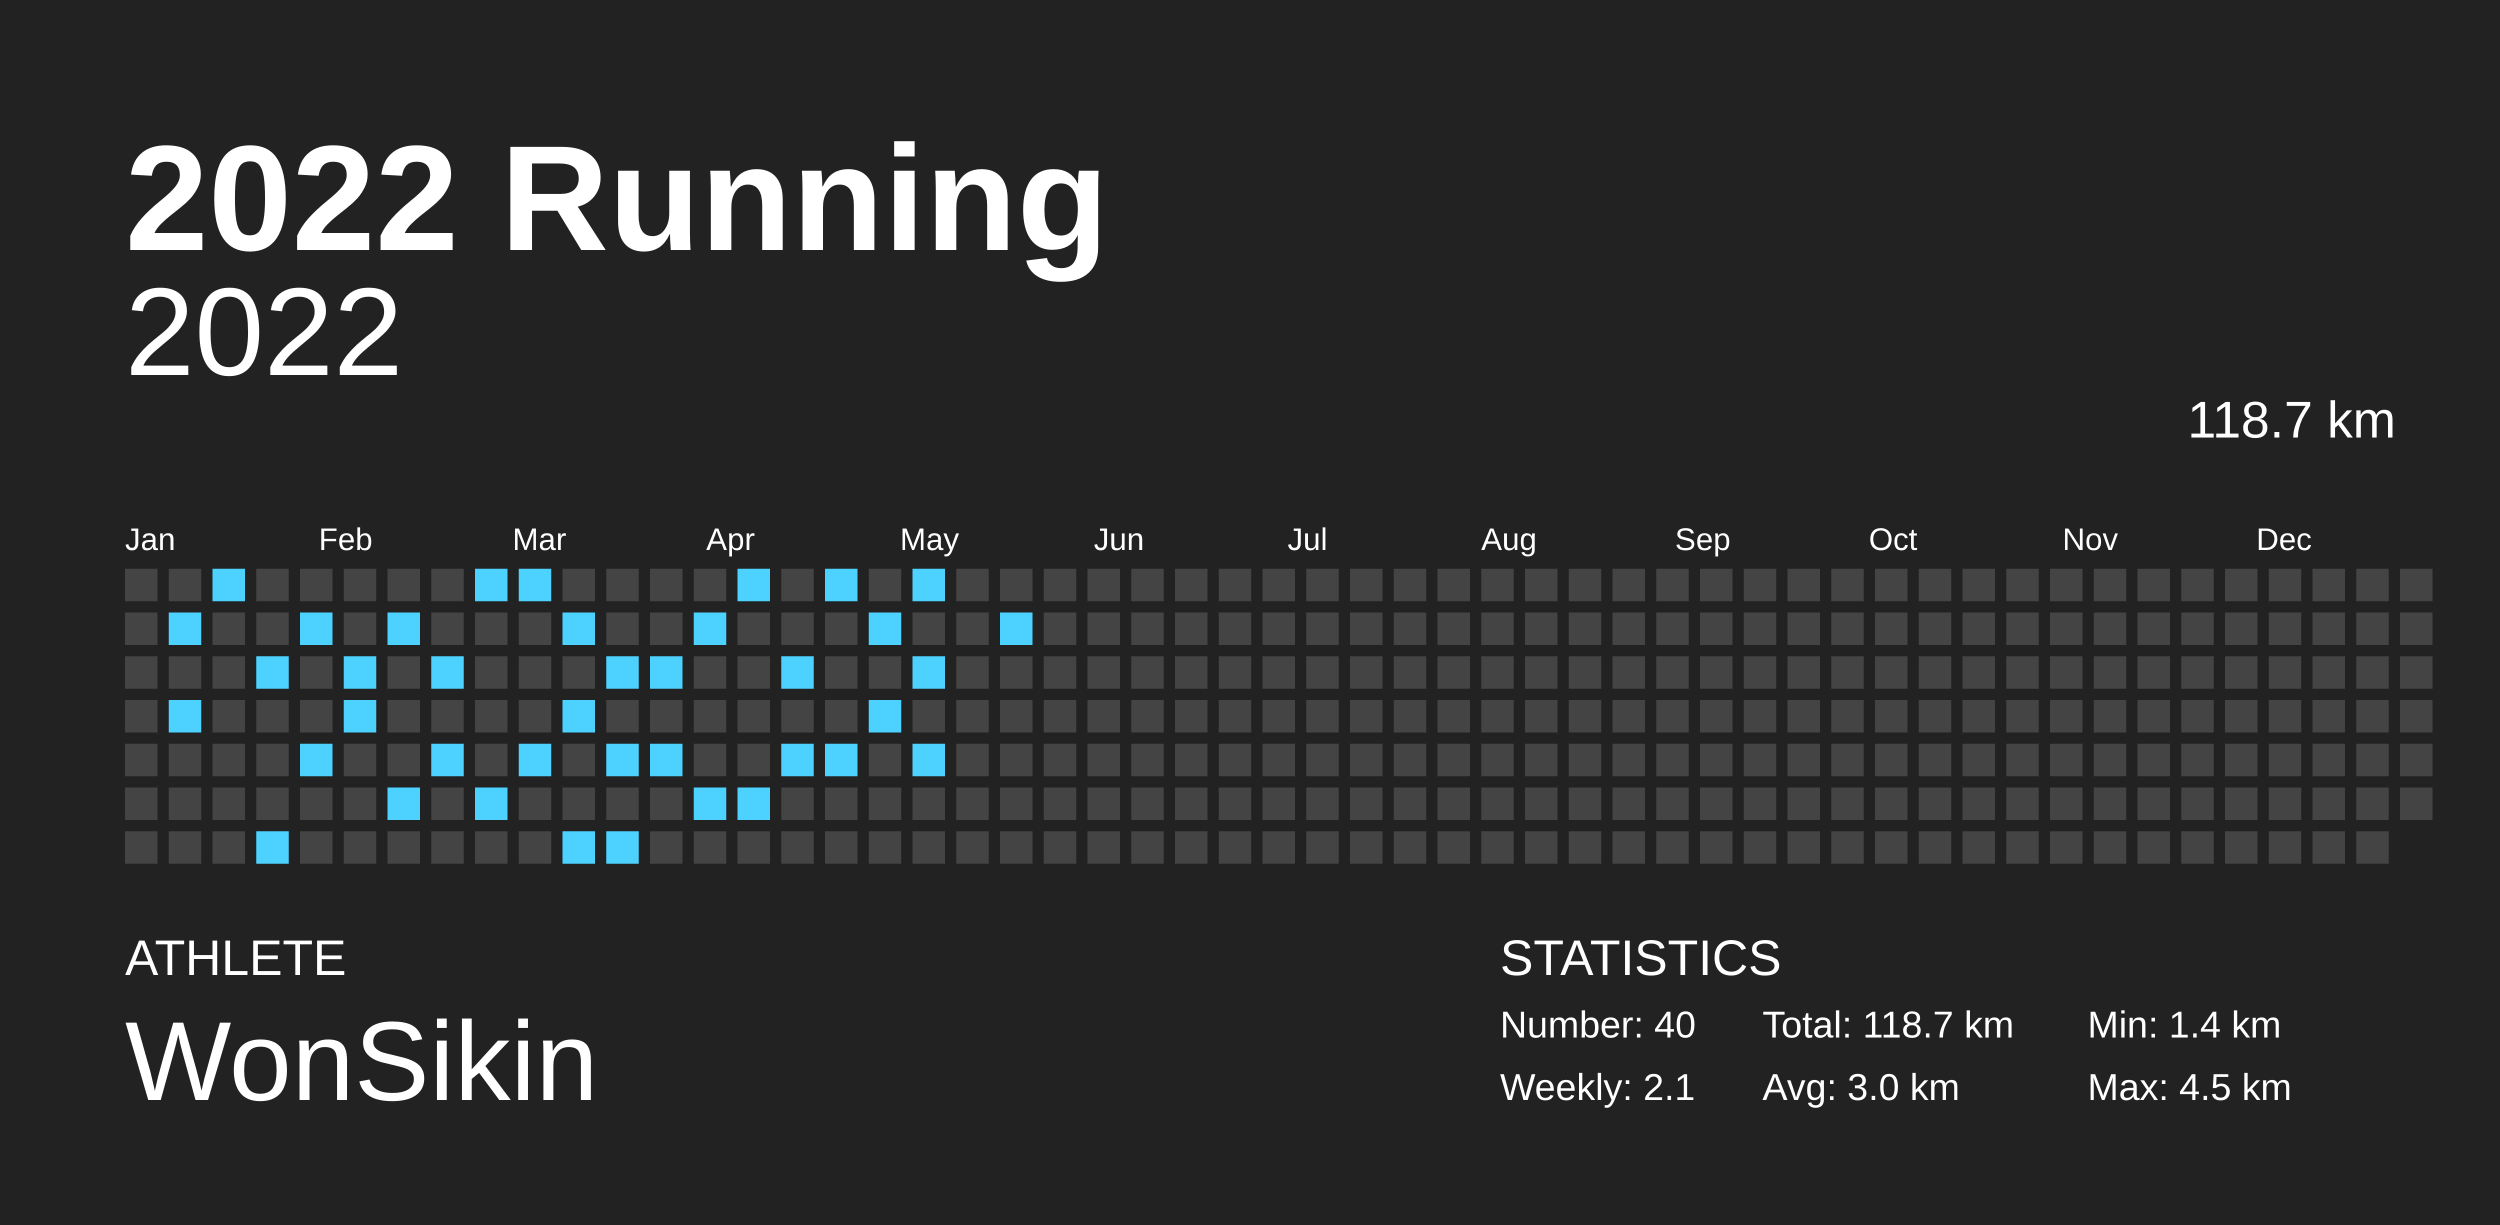
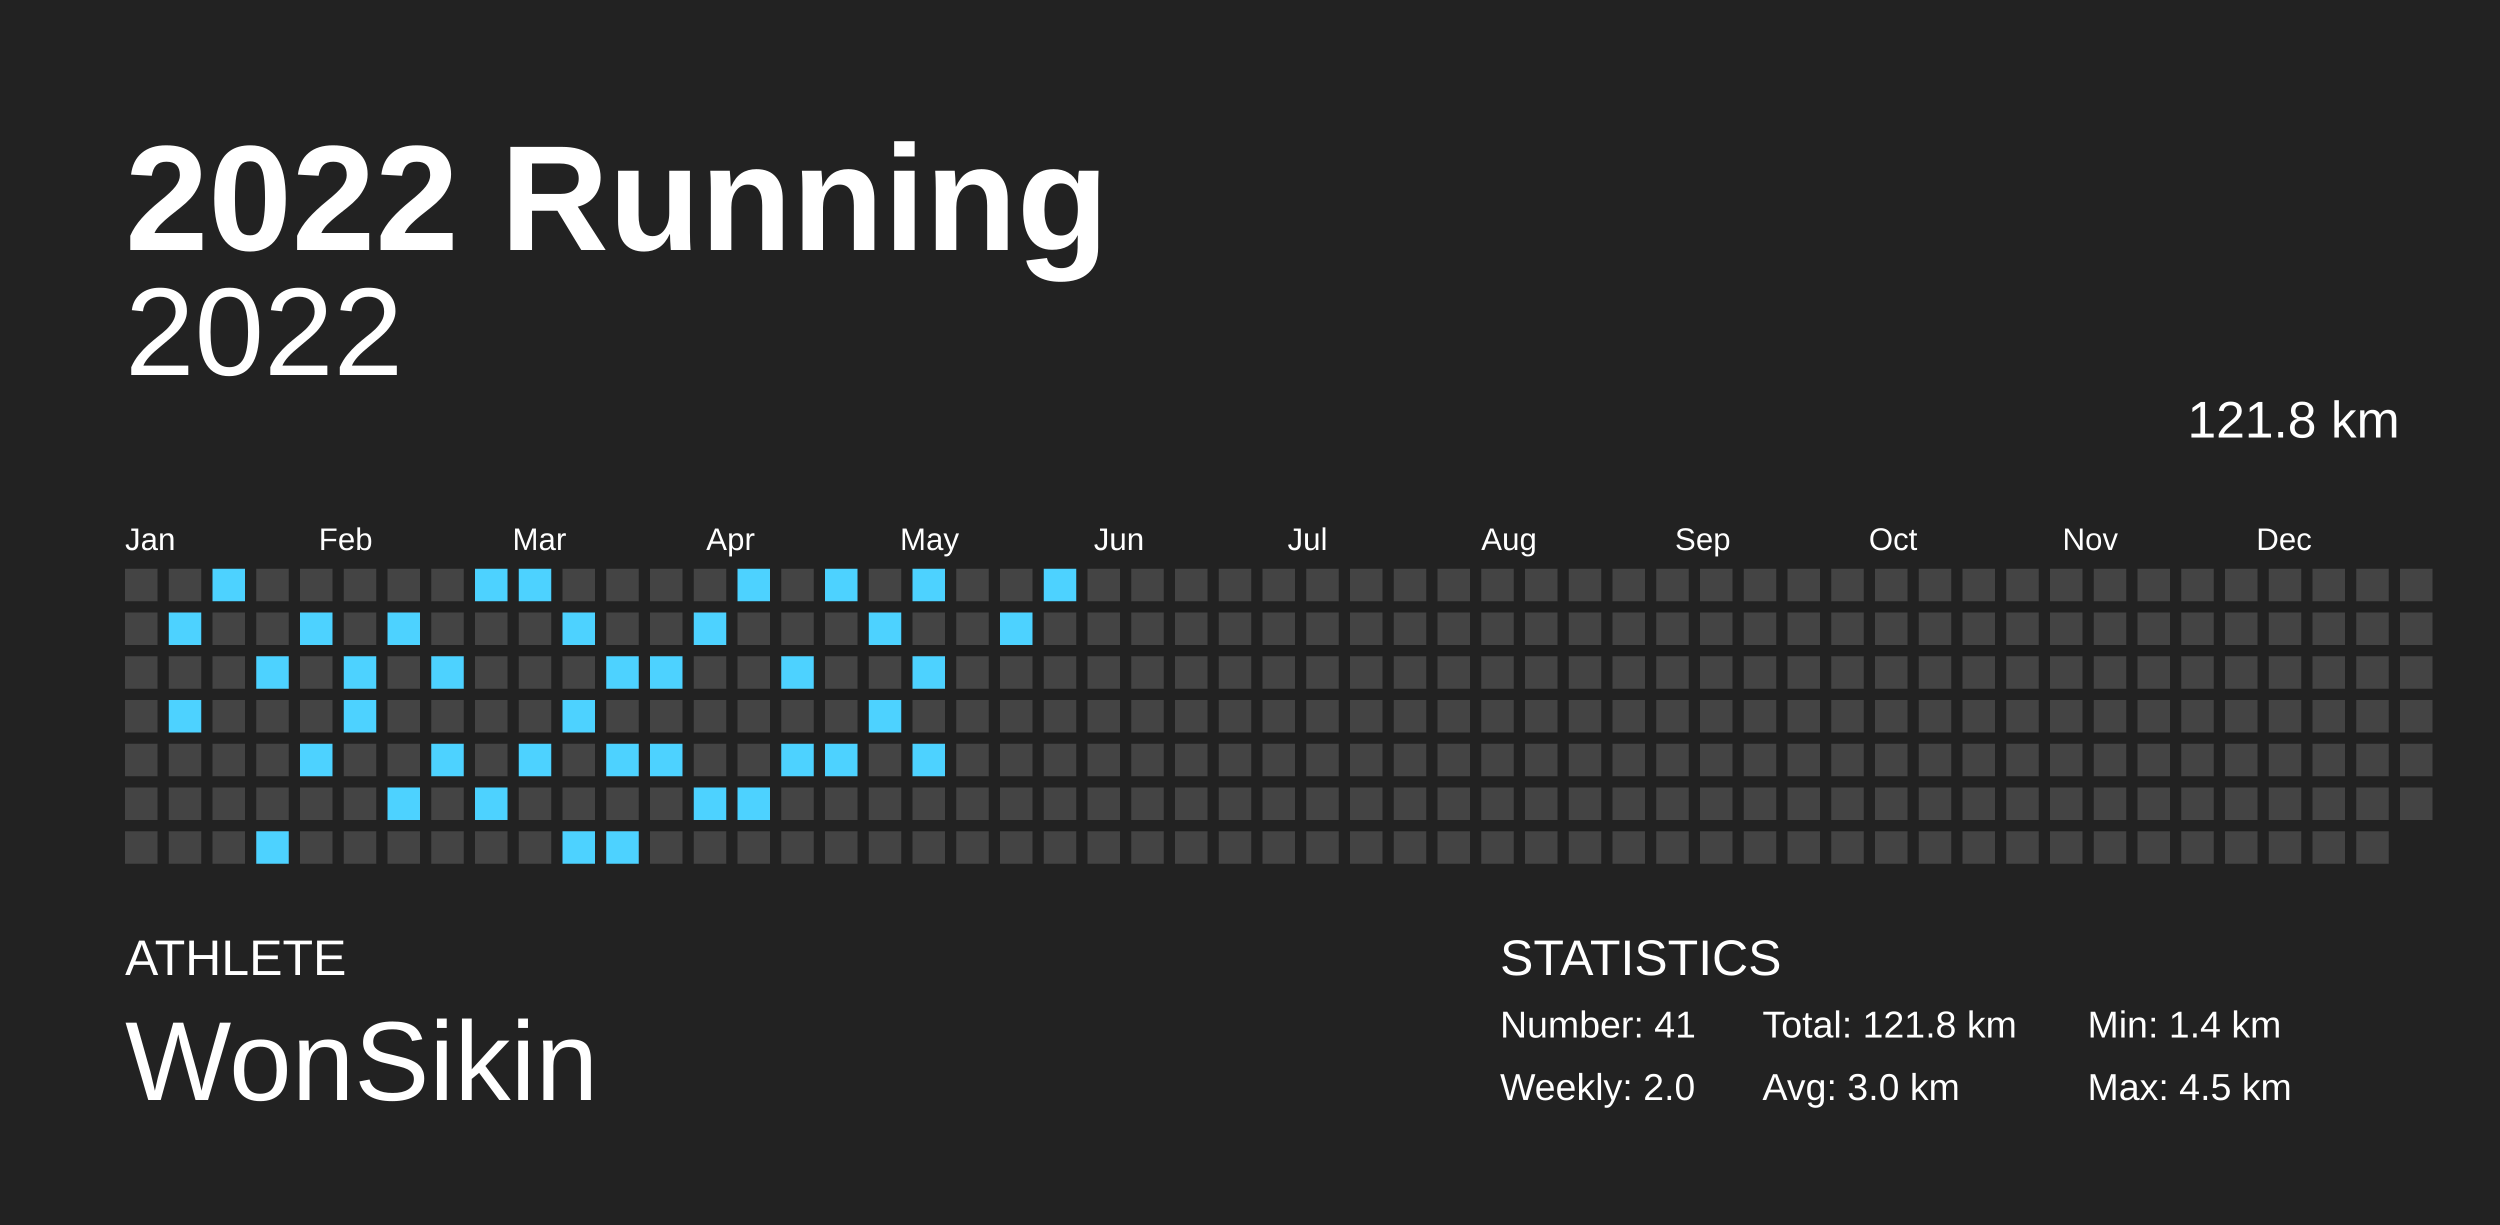
<svg xmlns="http://www.w3.org/2000/svg" baseProfile="full" height="98mm" version="1.1" viewBox="0,0,200,98" width="200mm">
  <defs />
  <rect fill="#222222" height="98" width="200" x="0" y="0" />
  <text fill="#FFFFFF" style="font-size:12px; font-family:Arial; font-weight:bold;" x="10" y="20">2022 Running</text>
  <text fill="#FFFFFF" style="font-size:4px; font-family:Arial" x="10" y="78">ATHLETE</text>
  <text fill="#FFFFFF" style="font-size:9px; font-family:Arial" x="10" y="88">WonSikin</text>
  <text fill="#FFFFFF" style="font-size:4px; font-family:Arial" x="120" y="78">STATISTICS</text>
-   <text fill="#FFFFFF" style="font-size:3px; font-family:Arial" x="120" y="83">Number: 40</text>
-   <text fill="#FFFFFF" style="font-size:3px; font-family:Arial" x="120" y="88">Weekly: 2.1</text>
-   <text fill="#FFFFFF" style="font-size:3px; font-family:Arial" x="141" y="83">Total: 118.7 km</text>
+   <text fill="#FFFFFF" style="font-size:3px; font-family:Arial" x="120" y="83">Number: 41</text>
+   <text fill="#FFFFFF" style="font-size:3px; font-family:Arial" x="120" y="88">Weekly: 2.0</text>
+   <text fill="#FFFFFF" style="font-size:3px; font-family:Arial" x="141" y="83">Total: 121.8 km</text>
  <text fill="#FFFFFF" style="font-size:3px; font-family:Arial" x="141" y="88">Avg: 3.0 km</text>
  <text fill="#FFFFFF" style="font-size:3px; font-family:Arial" x="167" y="83">Min: 1.4 km</text>
  <text fill="#FFFFFF" style="font-size:3px; font-family:Arial" x="167" y="88">Max: 4.5 km</text>
  <text alignment-baseline="hanging" fill="#FFFFFF" style="font-size:10.0px; font-family:Arial;" x="10" y="30">2022</text>
-   <text alignment-baseline="hanging" fill="#FFFFFF" style="font-size:4.125px; font-family:Arial;" x="175" y="35">118.7 km</text>
+   <text alignment-baseline="hanging" fill="#FFFFFF" style="font-size:4.125px; font-family:Arial;" x="175" y="35">121.8 km</text>
  <text fill="#FFFFFF" style="font-size:2.5px; font-family:Arial" x="10.0" y="44">Jan</text>
  <text fill="#FFFFFF" style="font-size:2.5px; font-family:Arial" x="25.5" y="44">Feb</text>
  <text fill="#FFFFFF" style="font-size:2.5px; font-family:Arial" x="41.0" y="44">Mar</text>
  <text fill="#FFFFFF" style="font-size:2.5px; font-family:Arial" x="56.5" y="44">Apr</text>
  <text fill="#FFFFFF" style="font-size:2.5px; font-family:Arial" x="72.0" y="44">May</text>
  <text fill="#FFFFFF" style="font-size:2.5px; font-family:Arial" x="87.5" y="44">Jun</text>
  <text fill="#FFFFFF" style="font-size:2.5px; font-family:Arial" x="103.0" y="44">Jul</text>
  <text fill="#FFFFFF" style="font-size:2.5px; font-family:Arial" x="118.5" y="44">Aug</text>
  <text fill="#FFFFFF" style="font-size:2.5px; font-family:Arial" x="134.0" y="44">Sep</text>
  <text fill="#FFFFFF" style="font-size:2.5px; font-family:Arial" x="149.5" y="44">Oct</text>
  <text fill="#FFFFFF" style="font-size:2.5px; font-family:Arial" x="165.0" y="44">Nov</text>
  <text fill="#FFFFFF" style="font-size:2.5px; font-family:Arial" x="180.5" y="44">Dec</text>
  <rect fill="#444444" height="2.6" width="2.6" x="10.0" y="45.5" />
  <rect fill="#444444" height="2.6" width="2.6" x="10.0" y="49.0" />
  <rect fill="#444444" height="2.6" width="2.6" x="10.0" y="52.5" />
  <rect fill="#444444" height="2.6" width="2.6" x="10.0" y="56.0" />
  <rect fill="#444444" height="2.6" width="2.6" x="10.0" y="59.5" />
  <rect fill="#444444" height="2.6" width="2.6" x="10.0" y="63.0" />
  <rect fill="#444444" height="2.6" width="2.6" x="10.0" y="66.5" />
  <rect fill="#444444" height="2.6" width="2.6" x="13.5" y="45.5" />
  <rect fill="#4dd2ff" height="2.6" width="2.6" x="13.5" y="49.0" />
  <rect fill="#444444" height="2.6" width="2.6" x="13.5" y="52.5" />
  <rect fill="#4dd2ff" height="2.6" width="2.6" x="13.5" y="56.0" />
  <rect fill="#444444" height="2.6" width="2.6" x="13.5" y="59.5" />
  <rect fill="#444444" height="2.6" width="2.6" x="13.5" y="63.0" />
  <rect fill="#444444" height="2.6" width="2.6" x="13.5" y="66.5" />
  <rect fill="#4dd2ff" height="2.6" width="2.6" x="17.0" y="45.5" />
  <rect fill="#444444" height="2.6" width="2.6" x="17.0" y="49.0" />
  <rect fill="#444444" height="2.6" width="2.6" x="17.0" y="52.5" />
  <rect fill="#444444" height="2.6" width="2.6" x="17.0" y="56.0" />
  <rect fill="#444444" height="2.6" width="2.6" x="17.0" y="59.5" />
  <rect fill="#444444" height="2.6" width="2.6" x="17.0" y="63.0" />
  <rect fill="#444444" height="2.6" width="2.6" x="17.0" y="66.5" />
  <rect fill="#444444" height="2.6" width="2.6" x="20.5" y="45.5" />
  <rect fill="#444444" height="2.6" width="2.6" x="20.5" y="49.0" />
  <rect fill="#4dd2ff" height="2.6" width="2.6" x="20.5" y="52.5" />
  <rect fill="#444444" height="2.6" width="2.6" x="20.5" y="56.0" />
  <rect fill="#444444" height="2.6" width="2.6" x="20.5" y="59.5" />
  <rect fill="#444444" height="2.6" width="2.6" x="20.5" y="63.0" />
  <rect fill="#4dd2ff" height="2.6" width="2.6" x="20.5" y="66.5" />
  <rect fill="#444444" height="2.6" width="2.6" x="24.0" y="45.5" />
  <rect fill="#4dd2ff" height="2.6" width="2.6" x="24.0" y="49.0" />
  <rect fill="#444444" height="2.6" width="2.6" x="24.0" y="52.5" />
  <rect fill="#444444" height="2.6" width="2.6" x="24.0" y="56.0" />
  <rect fill="#4dd2ff" height="2.6" width="2.6" x="24.0" y="59.5" />
  <rect fill="#444444" height="2.6" width="2.6" x="24.0" y="63.0" />
  <rect fill="#444444" height="2.6" width="2.6" x="24.0" y="66.5" />
  <rect fill="#444444" height="2.6" width="2.6" x="27.5" y="45.5" />
  <rect fill="#444444" height="2.6" width="2.6" x="27.5" y="49.0" />
  <rect fill="#4dd2ff" height="2.6" width="2.6" x="27.5" y="52.5" />
  <rect fill="#4dd2ff" height="2.6" width="2.6" x="27.5" y="56.0" />
  <rect fill="#444444" height="2.6" width="2.6" x="27.5" y="59.5" />
  <rect fill="#444444" height="2.6" width="2.6" x="27.5" y="63.0" />
  <rect fill="#444444" height="2.6" width="2.6" x="27.5" y="66.5" />
  <rect fill="#444444" height="2.6" width="2.6" x="31.0" y="45.5" />
  <rect fill="#4dd2ff" height="2.6" width="2.6" x="31.0" y="49.0" />
  <rect fill="#444444" height="2.6" width="2.6" x="31.0" y="52.5" />
  <rect fill="#444444" height="2.6" width="2.6" x="31.0" y="56.0" />
  <rect fill="#444444" height="2.6" width="2.6" x="31.0" y="59.5" />
  <rect fill="#4dd2ff" height="2.6" width="2.6" x="31.0" y="63.0" />
  <rect fill="#444444" height="2.6" width="2.6" x="31.0" y="66.5" />
  <rect fill="#444444" height="2.6" width="2.6" x="34.5" y="45.5" />
  <rect fill="#444444" height="2.6" width="2.6" x="34.5" y="49.0" />
  <rect fill="#4dd2ff" height="2.6" width="2.6" x="34.5" y="52.5" />
  <rect fill="#444444" height="2.6" width="2.6" x="34.5" y="56.0" />
  <rect fill="#4dd2ff" height="2.6" width="2.6" x="34.5" y="59.5" />
  <rect fill="#444444" height="2.6" width="2.6" x="34.5" y="63.0" />
  <rect fill="#444444" height="2.6" width="2.6" x="34.5" y="66.5" />
  <rect fill="#4dd2ff" height="2.6" width="2.6" x="38.0" y="45.5" />
  <rect fill="#444444" height="2.6" width="2.6" x="38.0" y="49.0" />
  <rect fill="#444444" height="2.6" width="2.6" x="38.0" y="52.5" />
  <rect fill="#444444" height="2.6" width="2.6" x="38.0" y="56.0" />
  <rect fill="#444444" height="2.6" width="2.6" x="38.0" y="59.5" />
  <rect fill="#4dd2ff" height="2.6" width="2.6" x="38.0" y="63.0" />
  <rect fill="#444444" height="2.6" width="2.6" x="38.0" y="66.5" />
  <rect fill="#4dd2ff" height="2.6" width="2.6" x="41.5" y="45.5" />
  <rect fill="#444444" height="2.6" width="2.6" x="41.5" y="49.0" />
  <rect fill="#444444" height="2.6" width="2.6" x="41.5" y="52.5" />
  <rect fill="#444444" height="2.6" width="2.6" x="41.5" y="56.0" />
  <rect fill="#4dd2ff" height="2.6" width="2.6" x="41.5" y="59.5" />
  <rect fill="#444444" height="2.6" width="2.6" x="41.5" y="63.0" />
  <rect fill="#444444" height="2.6" width="2.6" x="41.5" y="66.5" />
  <rect fill="#444444" height="2.6" width="2.6" x="45.0" y="45.5" />
  <rect fill="#4dd2ff" height="2.6" width="2.6" x="45.0" y="49.0" />
  <rect fill="#444444" height="2.6" width="2.6" x="45.0" y="52.5" />
  <rect fill="#4dd2ff" height="2.6" width="2.6" x="45.0" y="56.0" />
  <rect fill="#444444" height="2.6" width="2.6" x="45.0" y="59.5" />
  <rect fill="#444444" height="2.6" width="2.6" x="45.0" y="63.0" />
  <rect fill="#4dd2ff" height="2.6" width="2.6" x="45.0" y="66.5" />
  <rect fill="#444444" height="2.6" width="2.6" x="48.5" y="45.5" />
  <rect fill="#444444" height="2.6" width="2.6" x="48.5" y="49.0" />
  <rect fill="#4dd2ff" height="2.6" width="2.6" x="48.5" y="52.5" />
  <rect fill="#444444" height="2.6" width="2.6" x="48.5" y="56.0" />
  <rect fill="#4dd2ff" height="2.6" width="2.6" x="48.5" y="59.5" />
  <rect fill="#444444" height="2.6" width="2.6" x="48.5" y="63.0" />
  <rect fill="#4dd2ff" height="2.6" width="2.6" x="48.5" y="66.5" />
  <rect fill="#444444" height="2.6" width="2.6" x="52.0" y="45.5" />
  <rect fill="#444444" height="2.6" width="2.6" x="52.0" y="49.0" />
  <rect fill="#4dd2ff" height="2.6" width="2.6" x="52.0" y="52.5" />
  <rect fill="#444444" height="2.6" width="2.6" x="52.0" y="56.0" />
  <rect fill="#4dd2ff" height="2.6" width="2.6" x="52.0" y="59.5" />
  <rect fill="#444444" height="2.6" width="2.6" x="52.0" y="63.0" />
  <rect fill="#444444" height="2.6" width="2.6" x="52.0" y="66.5" />
  <rect fill="#444444" height="2.6" width="2.6" x="55.5" y="45.5" />
  <rect fill="#4dd2ff" height="2.6" width="2.6" x="55.5" y="49.0" />
  <rect fill="#444444" height="2.6" width="2.6" x="55.5" y="52.5" />
  <rect fill="#444444" height="2.6" width="2.6" x="55.5" y="56.0" />
  <rect fill="#444444" height="2.6" width="2.6" x="55.5" y="59.5" />
  <rect fill="#4dd2ff" height="2.6" width="2.6" x="55.5" y="63.0" />
  <rect fill="#444444" height="2.6" width="2.6" x="55.5" y="66.5" />
  <rect fill="#4dd2ff" height="2.6" width="2.6" x="59.0" y="45.5" />
  <rect fill="#444444" height="2.6" width="2.6" x="59.0" y="49.0" />
  <rect fill="#444444" height="2.6" width="2.6" x="59.0" y="52.5" />
  <rect fill="#444444" height="2.6" width="2.6" x="59.0" y="56.0" />
  <rect fill="#444444" height="2.6" width="2.6" x="59.0" y="59.5" />
  <rect fill="#4dd2ff" height="2.6" width="2.6" x="59.0" y="63.0" />
  <rect fill="#444444" height="2.6" width="2.6" x="59.0" y="66.5" />
  <rect fill="#444444" height="2.6" width="2.6" x="62.5" y="45.5" />
  <rect fill="#444444" height="2.6" width="2.6" x="62.5" y="49.0" />
  <rect fill="#4dd2ff" height="2.6" width="2.6" x="62.5" y="52.5" />
  <rect fill="#444444" height="2.6" width="2.6" x="62.5" y="56.0" />
  <rect fill="#4dd2ff" height="2.6" width="2.6" x="62.5" y="59.5" />
  <rect fill="#444444" height="2.6" width="2.6" x="62.5" y="63.0" />
  <rect fill="#444444" height="2.6" width="2.6" x="62.5" y="66.5" />
  <rect fill="#4dd2ff" height="2.6" width="2.6" x="66.0" y="45.5" />
  <rect fill="#444444" height="2.6" width="2.6" x="66.0" y="49.0" />
  <rect fill="#444444" height="2.6" width="2.6" x="66.0" y="52.5" />
  <rect fill="#444444" height="2.6" width="2.6" x="66.0" y="56.0" />
  <rect fill="#4dd2ff" height="2.6" width="2.6" x="66.0" y="59.5" />
  <rect fill="#444444" height="2.6" width="2.6" x="66.0" y="63.0" />
  <rect fill="#444444" height="2.6" width="2.6" x="66.0" y="66.5" />
  <rect fill="#444444" height="2.6" width="2.6" x="69.5" y="45.5" />
  <rect fill="#4dd2ff" height="2.6" width="2.6" x="69.5" y="49.0" />
  <rect fill="#444444" height="2.6" width="2.6" x="69.5" y="52.5" />
  <rect fill="#4dd2ff" height="2.6" width="2.6" x="69.5" y="56.0" />
  <rect fill="#444444" height="2.6" width="2.6" x="69.5" y="59.5" />
  <rect fill="#444444" height="2.6" width="2.6" x="69.5" y="63.0" />
  <rect fill="#444444" height="2.6" width="2.6" x="69.5" y="66.5" />
  <rect fill="#4dd2ff" height="2.6" width="2.6" x="73.0" y="45.5" />
  <rect fill="#444444" height="2.6" width="2.6" x="73.0" y="49.0" />
  <rect fill="#4dd2ff" height="2.6" width="2.6" x="73.0" y="52.5" />
  <rect fill="#444444" height="2.6" width="2.6" x="73.0" y="56.0" />
  <rect fill="#4dd2ff" height="2.6" width="2.6" x="73.0" y="59.5" />
  <rect fill="#444444" height="2.6" width="2.6" x="73.0" y="63.0" />
  <rect fill="#444444" height="2.6" width="2.6" x="73.0" y="66.5" />
  <rect fill="#444444" height="2.6" width="2.6" x="76.5" y="45.5" />
  <rect fill="#444444" height="2.6" width="2.6" x="76.5" y="49.0" />
  <rect fill="#444444" height="2.6" width="2.6" x="76.5" y="52.5" />
  <rect fill="#444444" height="2.6" width="2.6" x="76.5" y="56.0" />
  <rect fill="#444444" height="2.6" width="2.6" x="76.5" y="59.5" />
  <rect fill="#444444" height="2.6" width="2.6" x="76.5" y="63.0" />
  <rect fill="#444444" height="2.6" width="2.6" x="76.5" y="66.5" />
  <rect fill="#444444" height="2.6" width="2.6" x="80.0" y="45.5" />
  <rect fill="#4dd2ff" height="2.6" width="2.6" x="80.0" y="49.0" />
  <rect fill="#444444" height="2.6" width="2.6" x="80.0" y="52.5" />
  <rect fill="#444444" height="2.6" width="2.6" x="80.0" y="56.0" />
  <rect fill="#444444" height="2.6" width="2.6" x="80.0" y="59.5" />
  <rect fill="#444444" height="2.6" width="2.6" x="80.0" y="63.0" />
  <rect fill="#444444" height="2.6" width="2.6" x="80.0" y="66.5" />
-   <rect fill="#444444" height="2.6" width="2.6" x="83.5" y="45.5" />
+   <rect fill="#4dd2ff" height="2.6" width="2.6" x="83.5" y="45.5" />
  <rect fill="#444444" height="2.6" width="2.6" x="83.5" y="49.0" />
  <rect fill="#444444" height="2.6" width="2.6" x="83.5" y="52.5" />
  <rect fill="#444444" height="2.6" width="2.6" x="83.5" y="56.0" />
  <rect fill="#444444" height="2.6" width="2.6" x="83.5" y="59.5" />
  <rect fill="#444444" height="2.6" width="2.6" x="83.5" y="63.0" />
  <rect fill="#444444" height="2.6" width="2.6" x="83.5" y="66.5" />
  <rect fill="#444444" height="2.6" width="2.6" x="87.0" y="45.5" />
  <rect fill="#444444" height="2.6" width="2.6" x="87.0" y="49.0" />
  <rect fill="#444444" height="2.6" width="2.6" x="87.0" y="52.5" />
  <rect fill="#444444" height="2.6" width="2.6" x="87.0" y="56.0" />
  <rect fill="#444444" height="2.6" width="2.6" x="87.0" y="59.5" />
  <rect fill="#444444" height="2.6" width="2.6" x="87.0" y="63.0" />
  <rect fill="#444444" height="2.6" width="2.6" x="87.0" y="66.5" />
  <rect fill="#444444" height="2.6" width="2.6" x="90.5" y="45.5" />
  <rect fill="#444444" height="2.6" width="2.6" x="90.5" y="49.0" />
  <rect fill="#444444" height="2.6" width="2.6" x="90.5" y="52.5" />
  <rect fill="#444444" height="2.6" width="2.6" x="90.5" y="56.0" />
  <rect fill="#444444" height="2.6" width="2.6" x="90.5" y="59.5" />
  <rect fill="#444444" height="2.6" width="2.6" x="90.5" y="63.0" />
  <rect fill="#444444" height="2.6" width="2.6" x="90.5" y="66.5" />
  <rect fill="#444444" height="2.6" width="2.6" x="94.0" y="45.5" />
  <rect fill="#444444" height="2.6" width="2.6" x="94.0" y="49.0" />
  <rect fill="#444444" height="2.6" width="2.6" x="94.0" y="52.5" />
  <rect fill="#444444" height="2.6" width="2.6" x="94.0" y="56.0" />
  <rect fill="#444444" height="2.6" width="2.6" x="94.0" y="59.5" />
  <rect fill="#444444" height="2.6" width="2.6" x="94.0" y="63.0" />
  <rect fill="#444444" height="2.6" width="2.6" x="94.0" y="66.5" />
  <rect fill="#444444" height="2.6" width="2.6" x="97.5" y="45.5" />
  <rect fill="#444444" height="2.6" width="2.6" x="97.5" y="49.0" />
  <rect fill="#444444" height="2.6" width="2.6" x="97.5" y="52.5" />
  <rect fill="#444444" height="2.6" width="2.6" x="97.5" y="56.0" />
  <rect fill="#444444" height="2.6" width="2.6" x="97.5" y="59.5" />
  <rect fill="#444444" height="2.6" width="2.6" x="97.5" y="63.0" />
  <rect fill="#444444" height="2.6" width="2.6" x="97.5" y="66.5" />
  <rect fill="#444444" height="2.6" width="2.6" x="101.0" y="45.5" />
  <rect fill="#444444" height="2.6" width="2.6" x="101.0" y="49.0" />
  <rect fill="#444444" height="2.6" width="2.6" x="101.0" y="52.5" />
  <rect fill="#444444" height="2.6" width="2.6" x="101.0" y="56.0" />
  <rect fill="#444444" height="2.6" width="2.6" x="101.0" y="59.5" />
  <rect fill="#444444" height="2.6" width="2.6" x="101.0" y="63.0" />
  <rect fill="#444444" height="2.6" width="2.6" x="101.0" y="66.5" />
  <rect fill="#444444" height="2.6" width="2.6" x="104.5" y="45.5" />
  <rect fill="#444444" height="2.6" width="2.6" x="104.5" y="49.0" />
  <rect fill="#444444" height="2.6" width="2.6" x="104.5" y="52.5" />
  <rect fill="#444444" height="2.6" width="2.6" x="104.5" y="56.0" />
  <rect fill="#444444" height="2.6" width="2.6" x="104.5" y="59.5" />
  <rect fill="#444444" height="2.6" width="2.6" x="104.5" y="63.0" />
  <rect fill="#444444" height="2.6" width="2.6" x="104.5" y="66.5" />
  <rect fill="#444444" height="2.6" width="2.6" x="108.0" y="45.5" />
  <rect fill="#444444" height="2.6" width="2.6" x="108.0" y="49.0" />
  <rect fill="#444444" height="2.6" width="2.6" x="108.0" y="52.5" />
  <rect fill="#444444" height="2.6" width="2.6" x="108.0" y="56.0" />
  <rect fill="#444444" height="2.6" width="2.6" x="108.0" y="59.5" />
  <rect fill="#444444" height="2.6" width="2.6" x="108.0" y="63.0" />
  <rect fill="#444444" height="2.6" width="2.6" x="108.0" y="66.5" />
  <rect fill="#444444" height="2.6" width="2.6" x="111.5" y="45.5" />
  <rect fill="#444444" height="2.6" width="2.6" x="111.5" y="49.0" />
  <rect fill="#444444" height="2.6" width="2.6" x="111.5" y="52.5" />
  <rect fill="#444444" height="2.6" width="2.6" x="111.5" y="56.0" />
  <rect fill="#444444" height="2.6" width="2.6" x="111.5" y="59.5" />
  <rect fill="#444444" height="2.6" width="2.6" x="111.5" y="63.0" />
  <rect fill="#444444" height="2.6" width="2.6" x="111.5" y="66.5" />
  <rect fill="#444444" height="2.6" width="2.6" x="115.0" y="45.5" />
  <rect fill="#444444" height="2.6" width="2.6" x="115.0" y="49.0" />
  <rect fill="#444444" height="2.6" width="2.6" x="115.0" y="52.5" />
  <rect fill="#444444" height="2.6" width="2.6" x="115.0" y="56.0" />
  <rect fill="#444444" height="2.6" width="2.6" x="115.0" y="59.5" />
  <rect fill="#444444" height="2.6" width="2.6" x="115.0" y="63.0" />
  <rect fill="#444444" height="2.6" width="2.6" x="115.0" y="66.5" />
  <rect fill="#444444" height="2.6" width="2.6" x="118.5" y="45.5" />
  <rect fill="#444444" height="2.6" width="2.6" x="118.5" y="49.0" />
  <rect fill="#444444" height="2.6" width="2.6" x="118.5" y="52.5" />
  <rect fill="#444444" height="2.6" width="2.6" x="118.5" y="56.0" />
  <rect fill="#444444" height="2.6" width="2.6" x="118.5" y="59.5" />
  <rect fill="#444444" height="2.6" width="2.6" x="118.5" y="63.0" />
  <rect fill="#444444" height="2.6" width="2.6" x="118.5" y="66.5" />
  <rect fill="#444444" height="2.6" width="2.6" x="122.0" y="45.5" />
  <rect fill="#444444" height="2.6" width="2.6" x="122.0" y="49.0" />
  <rect fill="#444444" height="2.6" width="2.6" x="122.0" y="52.5" />
  <rect fill="#444444" height="2.6" width="2.6" x="122.0" y="56.0" />
  <rect fill="#444444" height="2.6" width="2.6" x="122.0" y="59.5" />
  <rect fill="#444444" height="2.6" width="2.6" x="122.0" y="63.0" />
  <rect fill="#444444" height="2.6" width="2.6" x="122.0" y="66.5" />
  <rect fill="#444444" height="2.6" width="2.6" x="125.5" y="45.5" />
  <rect fill="#444444" height="2.6" width="2.6" x="125.5" y="49.0" />
  <rect fill="#444444" height="2.6" width="2.6" x="125.5" y="52.5" />
  <rect fill="#444444" height="2.6" width="2.6" x="125.5" y="56.0" />
  <rect fill="#444444" height="2.6" width="2.6" x="125.5" y="59.5" />
  <rect fill="#444444" height="2.6" width="2.6" x="125.5" y="63.0" />
  <rect fill="#444444" height="2.6" width="2.6" x="125.5" y="66.5" />
  <rect fill="#444444" height="2.6" width="2.6" x="129.0" y="45.5" />
  <rect fill="#444444" height="2.6" width="2.6" x="129.0" y="49.0" />
  <rect fill="#444444" height="2.6" width="2.6" x="129.0" y="52.5" />
  <rect fill="#444444" height="2.6" width="2.6" x="129.0" y="56.0" />
  <rect fill="#444444" height="2.6" width="2.6" x="129.0" y="59.5" />
  <rect fill="#444444" height="2.6" width="2.6" x="129.0" y="63.0" />
  <rect fill="#444444" height="2.6" width="2.6" x="129.0" y="66.5" />
  <rect fill="#444444" height="2.6" width="2.6" x="132.5" y="45.5" />
  <rect fill="#444444" height="2.6" width="2.6" x="132.5" y="49.0" />
  <rect fill="#444444" height="2.6" width="2.6" x="132.5" y="52.5" />
  <rect fill="#444444" height="2.6" width="2.6" x="132.5" y="56.0" />
  <rect fill="#444444" height="2.6" width="2.6" x="132.5" y="59.5" />
  <rect fill="#444444" height="2.6" width="2.6" x="132.5" y="63.0" />
  <rect fill="#444444" height="2.6" width="2.6" x="132.5" y="66.5" />
  <rect fill="#444444" height="2.6" width="2.6" x="136.0" y="45.5" />
  <rect fill="#444444" height="2.6" width="2.6" x="136.0" y="49.0" />
  <rect fill="#444444" height="2.6" width="2.6" x="136.0" y="52.5" />
  <rect fill="#444444" height="2.6" width="2.6" x="136.0" y="56.0" />
  <rect fill="#444444" height="2.6" width="2.6" x="136.0" y="59.5" />
  <rect fill="#444444" height="2.6" width="2.6" x="136.0" y="63.0" />
  <rect fill="#444444" height="2.6" width="2.6" x="136.0" y="66.5" />
  <rect fill="#444444" height="2.6" width="2.6" x="139.5" y="45.5" />
  <rect fill="#444444" height="2.6" width="2.6" x="139.5" y="49.0" />
  <rect fill="#444444" height="2.6" width="2.6" x="139.5" y="52.5" />
  <rect fill="#444444" height="2.6" width="2.6" x="139.5" y="56.0" />
  <rect fill="#444444" height="2.6" width="2.6" x="139.5" y="59.5" />
  <rect fill="#444444" height="2.6" width="2.6" x="139.5" y="63.0" />
  <rect fill="#444444" height="2.6" width="2.6" x="139.5" y="66.5" />
  <rect fill="#444444" height="2.6" width="2.6" x="143.0" y="45.5" />
  <rect fill="#444444" height="2.6" width="2.6" x="143.0" y="49.0" />
  <rect fill="#444444" height="2.6" width="2.6" x="143.0" y="52.5" />
  <rect fill="#444444" height="2.6" width="2.6" x="143.0" y="56.0" />
  <rect fill="#444444" height="2.6" width="2.6" x="143.0" y="59.5" />
  <rect fill="#444444" height="2.6" width="2.6" x="143.0" y="63.0" />
  <rect fill="#444444" height="2.6" width="2.6" x="143.0" y="66.5" />
  <rect fill="#444444" height="2.6" width="2.6" x="146.5" y="45.5" />
  <rect fill="#444444" height="2.6" width="2.6" x="146.5" y="49.0" />
  <rect fill="#444444" height="2.6" width="2.6" x="146.5" y="52.5" />
  <rect fill="#444444" height="2.6" width="2.6" x="146.5" y="56.0" />
  <rect fill="#444444" height="2.6" width="2.6" x="146.5" y="59.5" />
  <rect fill="#444444" height="2.6" width="2.6" x="146.5" y="63.0" />
  <rect fill="#444444" height="2.6" width="2.6" x="146.5" y="66.5" />
  <rect fill="#444444" height="2.6" width="2.6" x="150.0" y="45.5" />
  <rect fill="#444444" height="2.6" width="2.6" x="150.0" y="49.0" />
  <rect fill="#444444" height="2.6" width="2.6" x="150.0" y="52.5" />
  <rect fill="#444444" height="2.6" width="2.6" x="150.0" y="56.0" />
  <rect fill="#444444" height="2.6" width="2.6" x="150.0" y="59.5" />
  <rect fill="#444444" height="2.6" width="2.6" x="150.0" y="63.0" />
  <rect fill="#444444" height="2.6" width="2.6" x="150.0" y="66.5" />
  <rect fill="#444444" height="2.6" width="2.6" x="153.5" y="45.5" />
  <rect fill="#444444" height="2.6" width="2.6" x="153.5" y="49.0" />
  <rect fill="#444444" height="2.6" width="2.6" x="153.5" y="52.5" />
  <rect fill="#444444" height="2.6" width="2.6" x="153.5" y="56.0" />
  <rect fill="#444444" height="2.6" width="2.6" x="153.5" y="59.5" />
  <rect fill="#444444" height="2.6" width="2.6" x="153.5" y="63.0" />
  <rect fill="#444444" height="2.6" width="2.6" x="153.5" y="66.5" />
  <rect fill="#444444" height="2.6" width="2.6" x="157.0" y="45.5" />
  <rect fill="#444444" height="2.6" width="2.6" x="157.0" y="49.0" />
  <rect fill="#444444" height="2.6" width="2.6" x="157.0" y="52.5" />
  <rect fill="#444444" height="2.6" width="2.6" x="157.0" y="56.0" />
  <rect fill="#444444" height="2.6" width="2.6" x="157.0" y="59.5" />
  <rect fill="#444444" height="2.6" width="2.6" x="157.0" y="63.0" />
  <rect fill="#444444" height="2.6" width="2.6" x="157.0" y="66.5" />
  <rect fill="#444444" height="2.6" width="2.6" x="160.5" y="45.5" />
  <rect fill="#444444" height="2.6" width="2.6" x="160.5" y="49.0" />
  <rect fill="#444444" height="2.6" width="2.6" x="160.5" y="52.5" />
  <rect fill="#444444" height="2.6" width="2.6" x="160.5" y="56.0" />
  <rect fill="#444444" height="2.6" width="2.6" x="160.5" y="59.5" />
  <rect fill="#444444" height="2.6" width="2.6" x="160.5" y="63.0" />
  <rect fill="#444444" height="2.6" width="2.6" x="160.5" y="66.5" />
  <rect fill="#444444" height="2.6" width="2.6" x="164.0" y="45.5" />
  <rect fill="#444444" height="2.6" width="2.6" x="164.0" y="49.0" />
  <rect fill="#444444" height="2.6" width="2.6" x="164.0" y="52.5" />
  <rect fill="#444444" height="2.6" width="2.6" x="164.0" y="56.0" />
  <rect fill="#444444" height="2.6" width="2.6" x="164.0" y="59.5" />
  <rect fill="#444444" height="2.6" width="2.6" x="164.0" y="63.0" />
  <rect fill="#444444" height="2.6" width="2.6" x="164.0" y="66.5" />
  <rect fill="#444444" height="2.6" width="2.6" x="167.5" y="45.5" />
  <rect fill="#444444" height="2.6" width="2.6" x="167.5" y="49.0" />
  <rect fill="#444444" height="2.6" width="2.6" x="167.5" y="52.5" />
  <rect fill="#444444" height="2.6" width="2.6" x="167.5" y="56.0" />
  <rect fill="#444444" height="2.6" width="2.6" x="167.5" y="59.5" />
  <rect fill="#444444" height="2.6" width="2.6" x="167.5" y="63.0" />
  <rect fill="#444444" height="2.6" width="2.6" x="167.5" y="66.5" />
  <rect fill="#444444" height="2.6" width="2.6" x="171.0" y="45.5" />
  <rect fill="#444444" height="2.6" width="2.6" x="171.0" y="49.0" />
  <rect fill="#444444" height="2.6" width="2.6" x="171.0" y="52.5" />
  <rect fill="#444444" height="2.6" width="2.6" x="171.0" y="56.0" />
  <rect fill="#444444" height="2.6" width="2.6" x="171.0" y="59.5" />
  <rect fill="#444444" height="2.6" width="2.6" x="171.0" y="63.0" />
  <rect fill="#444444" height="2.6" width="2.6" x="171.0" y="66.5" />
  <rect fill="#444444" height="2.6" width="2.6" x="174.5" y="45.5" />
  <rect fill="#444444" height="2.6" width="2.6" x="174.5" y="49.0" />
  <rect fill="#444444" height="2.6" width="2.6" x="174.5" y="52.5" />
  <rect fill="#444444" height="2.6" width="2.6" x="174.5" y="56.0" />
  <rect fill="#444444" height="2.6" width="2.6" x="174.5" y="59.5" />
  <rect fill="#444444" height="2.6" width="2.6" x="174.5" y="63.0" />
  <rect fill="#444444" height="2.6" width="2.6" x="174.5" y="66.5" />
  <rect fill="#444444" height="2.6" width="2.6" x="178.0" y="45.5" />
  <rect fill="#444444" height="2.6" width="2.6" x="178.0" y="49.0" />
  <rect fill="#444444" height="2.6" width="2.6" x="178.0" y="52.5" />
  <rect fill="#444444" height="2.6" width="2.6" x="178.0" y="56.0" />
  <rect fill="#444444" height="2.6" width="2.6" x="178.0" y="59.5" />
  <rect fill="#444444" height="2.6" width="2.6" x="178.0" y="63.0" />
  <rect fill="#444444" height="2.6" width="2.6" x="178.0" y="66.5" />
  <rect fill="#444444" height="2.6" width="2.6" x="181.5" y="45.5" />
  <rect fill="#444444" height="2.6" width="2.6" x="181.5" y="49.0" />
  <rect fill="#444444" height="2.6" width="2.6" x="181.5" y="52.5" />
  <rect fill="#444444" height="2.6" width="2.6" x="181.5" y="56.0" />
  <rect fill="#444444" height="2.6" width="2.6" x="181.5" y="59.5" />
  <rect fill="#444444" height="2.6" width="2.6" x="181.5" y="63.0" />
  <rect fill="#444444" height="2.6" width="2.6" x="181.5" y="66.5" />
  <rect fill="#444444" height="2.6" width="2.6" x="185.0" y="45.5" />
  <rect fill="#444444" height="2.6" width="2.6" x="185.0" y="49.0" />
  <rect fill="#444444" height="2.6" width="2.6" x="185.0" y="52.5" />
  <rect fill="#444444" height="2.6" width="2.6" x="185.0" y="56.0" />
  <rect fill="#444444" height="2.6" width="2.6" x="185.0" y="59.5" />
  <rect fill="#444444" height="2.6" width="2.6" x="185.0" y="63.0" />
  <rect fill="#444444" height="2.6" width="2.6" x="185.0" y="66.5" />
  <rect fill="#444444" height="2.6" width="2.6" x="188.5" y="45.5" />
  <rect fill="#444444" height="2.6" width="2.6" x="188.5" y="49.0" />
  <rect fill="#444444" height="2.6" width="2.6" x="188.5" y="52.5" />
  <rect fill="#444444" height="2.6" width="2.6" x="188.5" y="56.0" />
  <rect fill="#444444" height="2.6" width="2.6" x="188.5" y="59.5" />
  <rect fill="#444444" height="2.6" width="2.6" x="188.5" y="63.0" />
  <rect fill="#444444" height="2.6" width="2.6" x="188.5" y="66.5" />
  <rect fill="#444444" height="2.6" width="2.6" x="192.0" y="45.5" />
  <rect fill="#444444" height="2.6" width="2.6" x="192.0" y="49.0" />
  <rect fill="#444444" height="2.6" width="2.6" x="192.0" y="52.5" />
  <rect fill="#444444" height="2.6" width="2.6" x="192.0" y="56.0" />
  <rect fill="#444444" height="2.6" width="2.6" x="192.0" y="59.5" />
  <rect fill="#444444" height="2.6" width="2.6" x="192.0" y="63.0" />
</svg>
